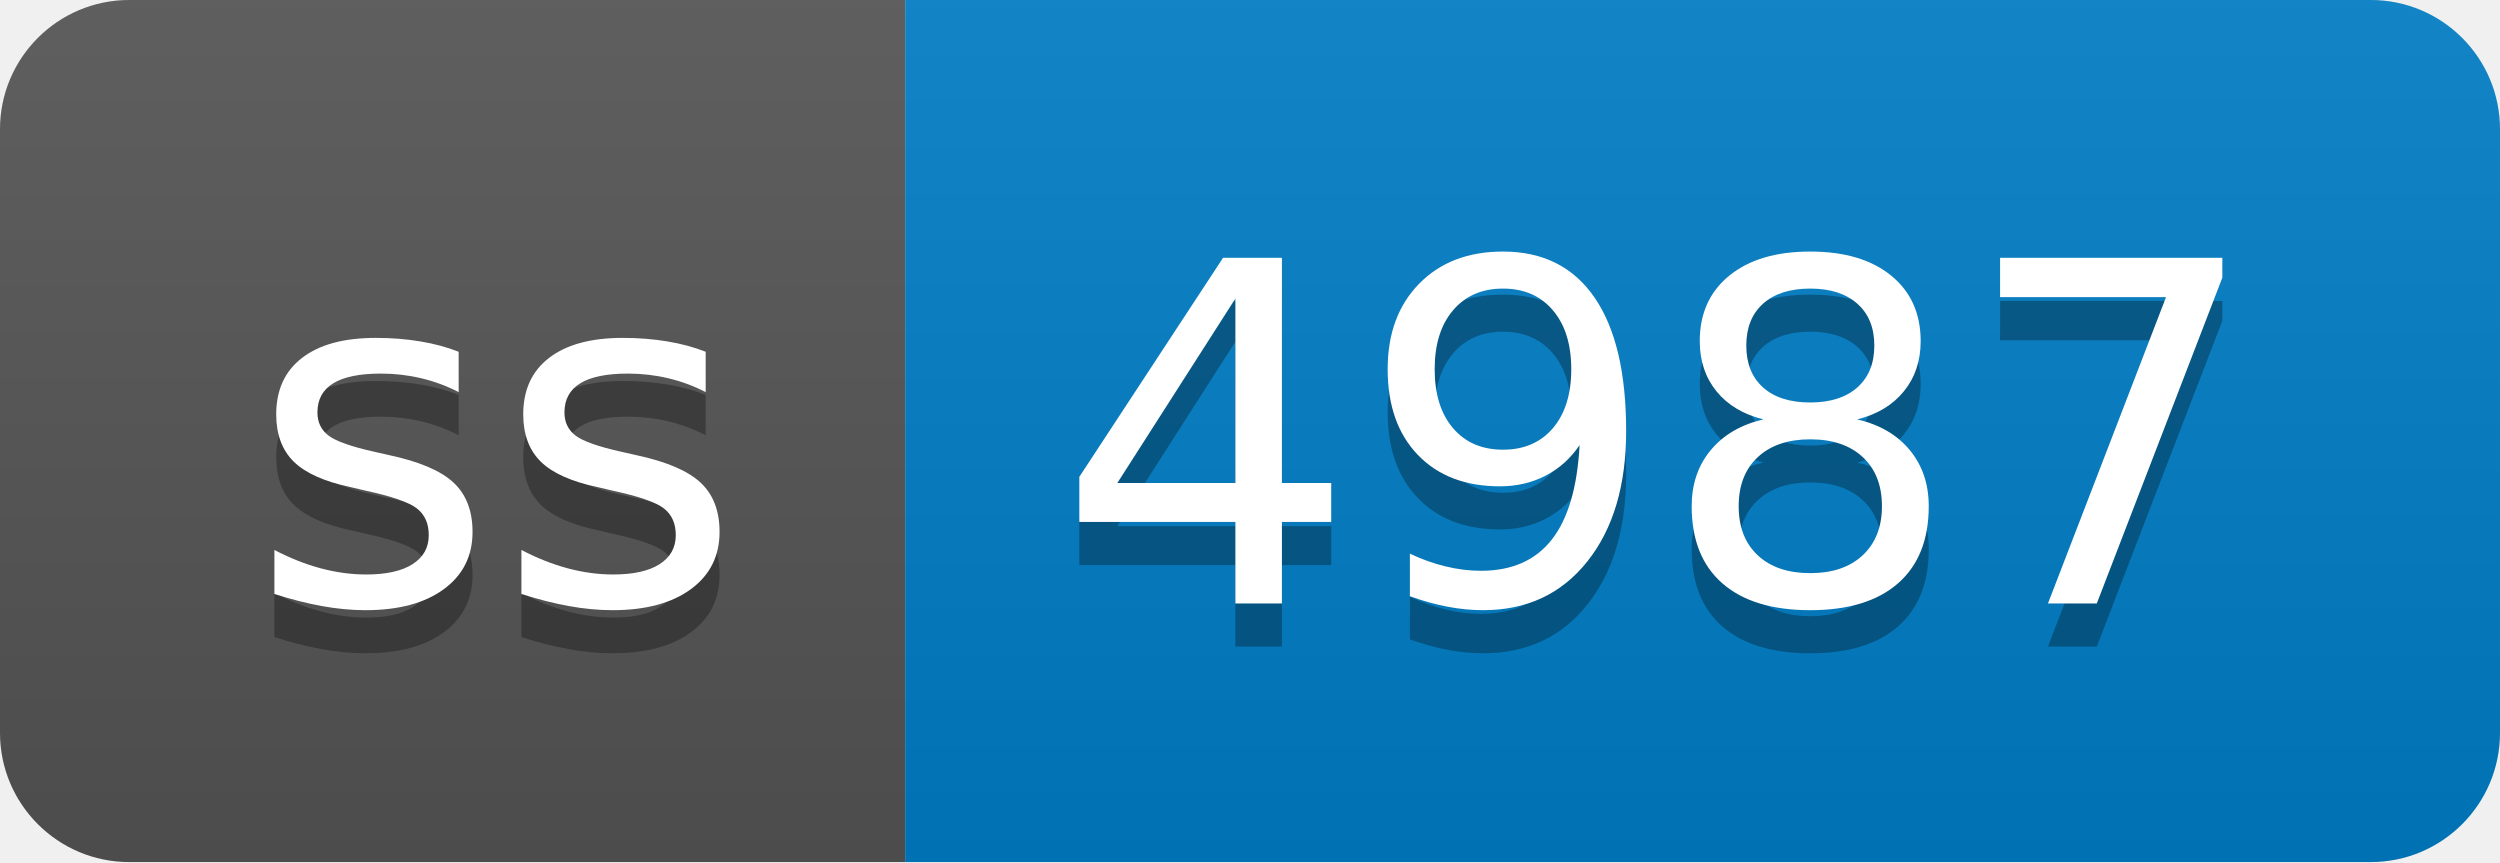
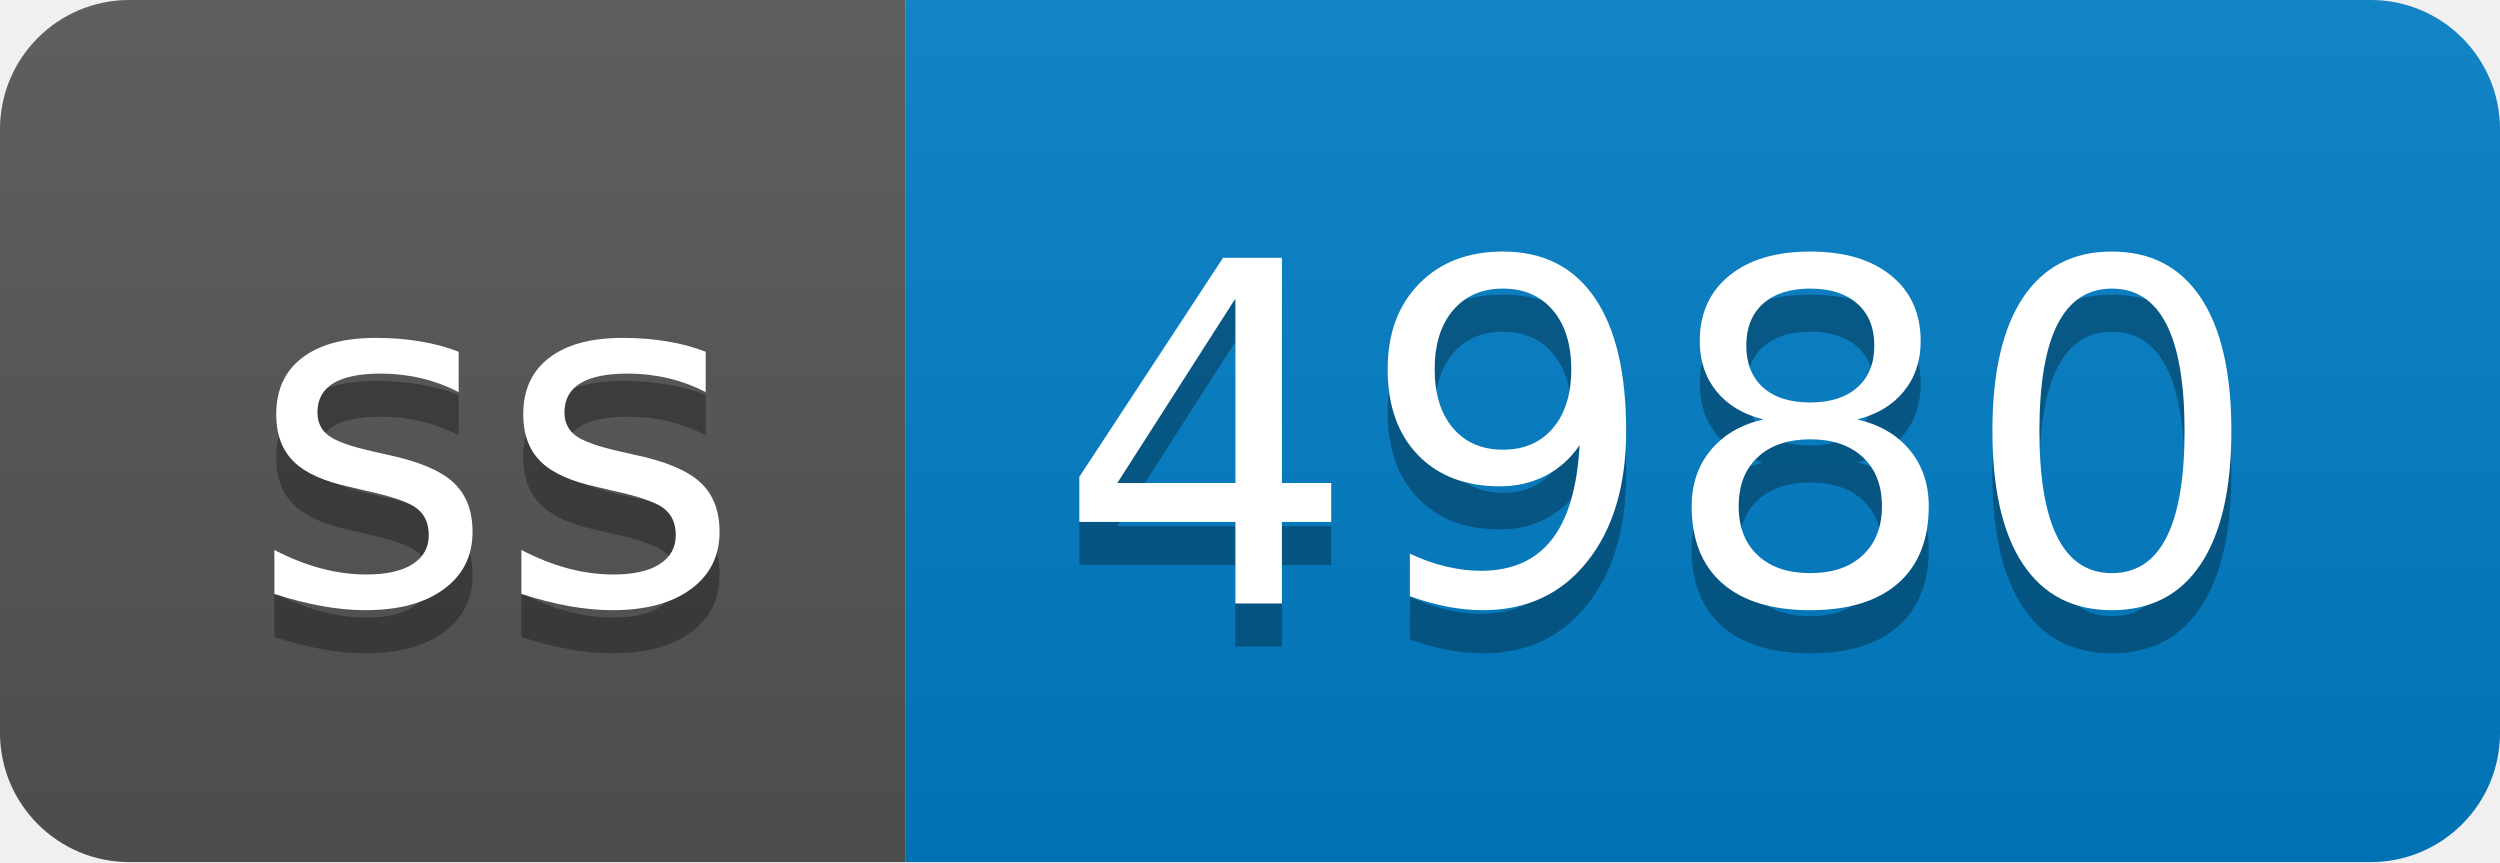
- <svg xmlns="http://www.w3.org/2000/svg" width="58" height="20" role="img" aria-label="ss: 4987">
+ <svg xmlns="http://www.w3.org/2000/svg" width="58" height="20" role="img" aria-label="ss: 4980">
  <linearGradient id="s" x2="0" y2="100%">
    <stop offset="0" stop-color="#bbb" stop-opacity=".1" />
    <stop offset="1" stop-opacity=".1" />
  </linearGradient>
  <clipPath id="r">
    <rect width="58" height="20" rx="3" fill="#fff" />
  </clipPath>
  <g clip-path="url(#r)">
    <rect width="21" height="20" fill="#555" />
    <rect x="21" width="37" height="20" fill="#007ec6" />
    <rect width="58" height="20" fill="url(#s)" />
  </g>
  <g fill="#fff" text-anchor="middle" font-family="Verdana,Geneva,DejaVu Sans,sans-serif" text-rendering="geometricPrecision" font-size="110">
    <text aria-hidden="true" x="115" y="150" fill="#010101" fill-opacity=".3" transform="scale(.1)" textLength="110">ss</text>
    <text x="115" y="140" transform="scale(.1)" fill="#fff" textLength="110">ss</text>
-     <text aria-hidden="true" x="385" y="150" fill="#010101" fill-opacity=".3" transform="scale(.1)" textLength="270">4987</text>
-     <text x="385" y="140" transform="scale(.1)" fill="#fff" textLength="270">4987</text>
+     <text aria-hidden="true" x="385" y="150" fill="#010101" fill-opacity=".3" transform="scale(.1)" textLength="270">4980</text>
+     <text x="385" y="140" transform="scale(.1)" fill="#fff" textLength="270">4980</text>
  </g>
</svg>
